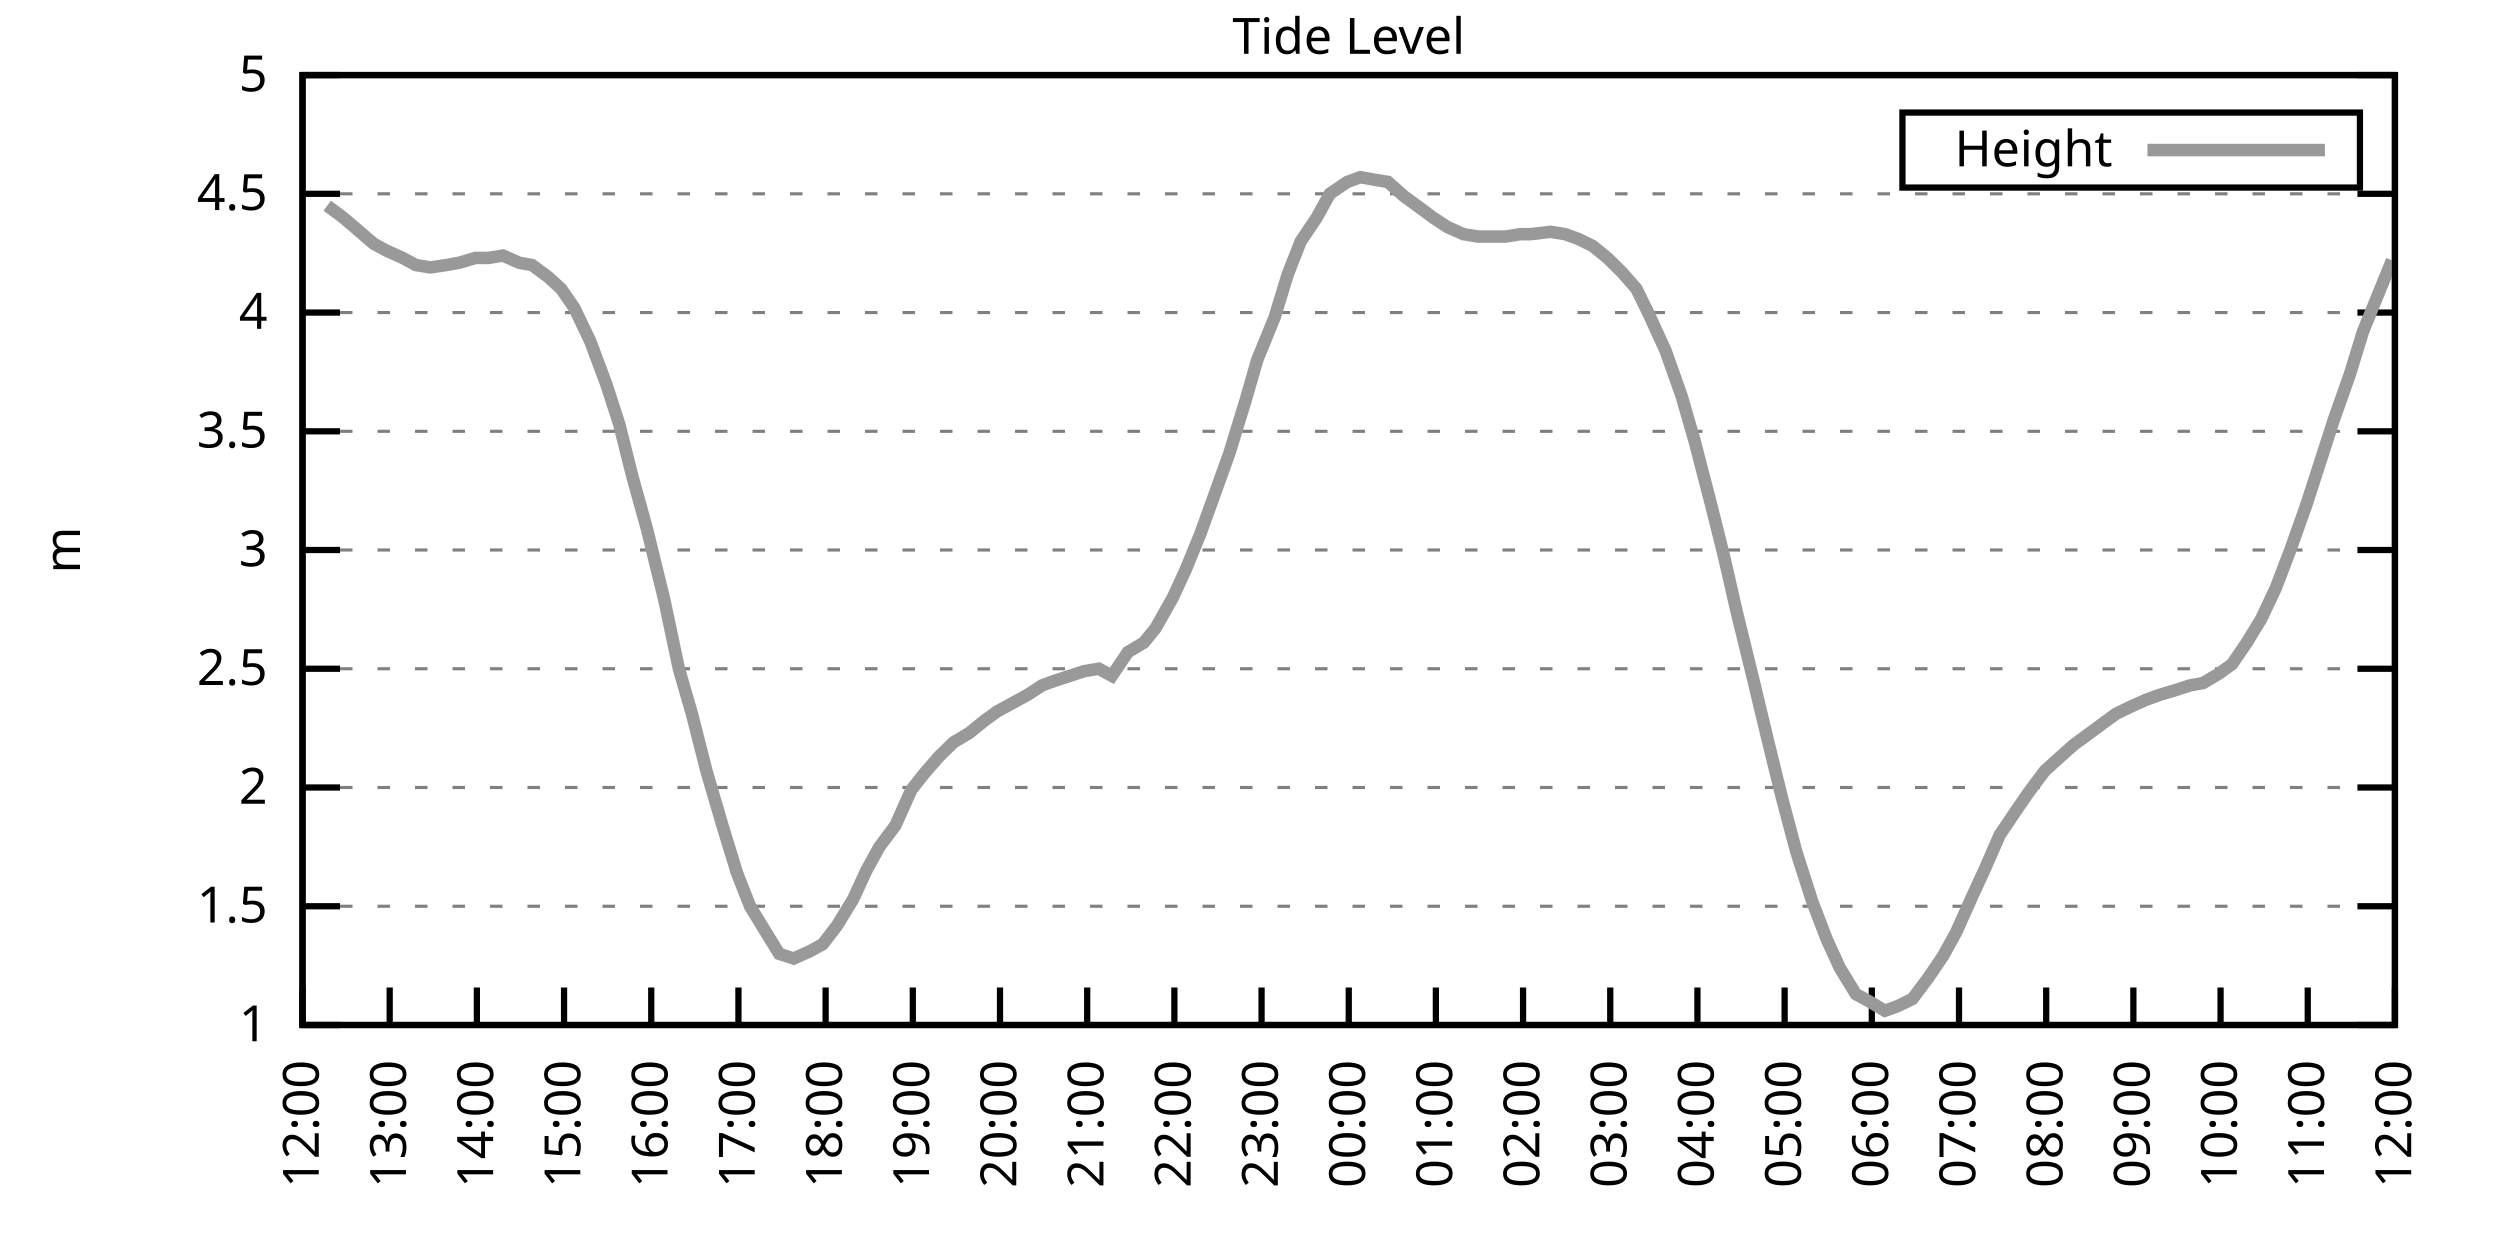
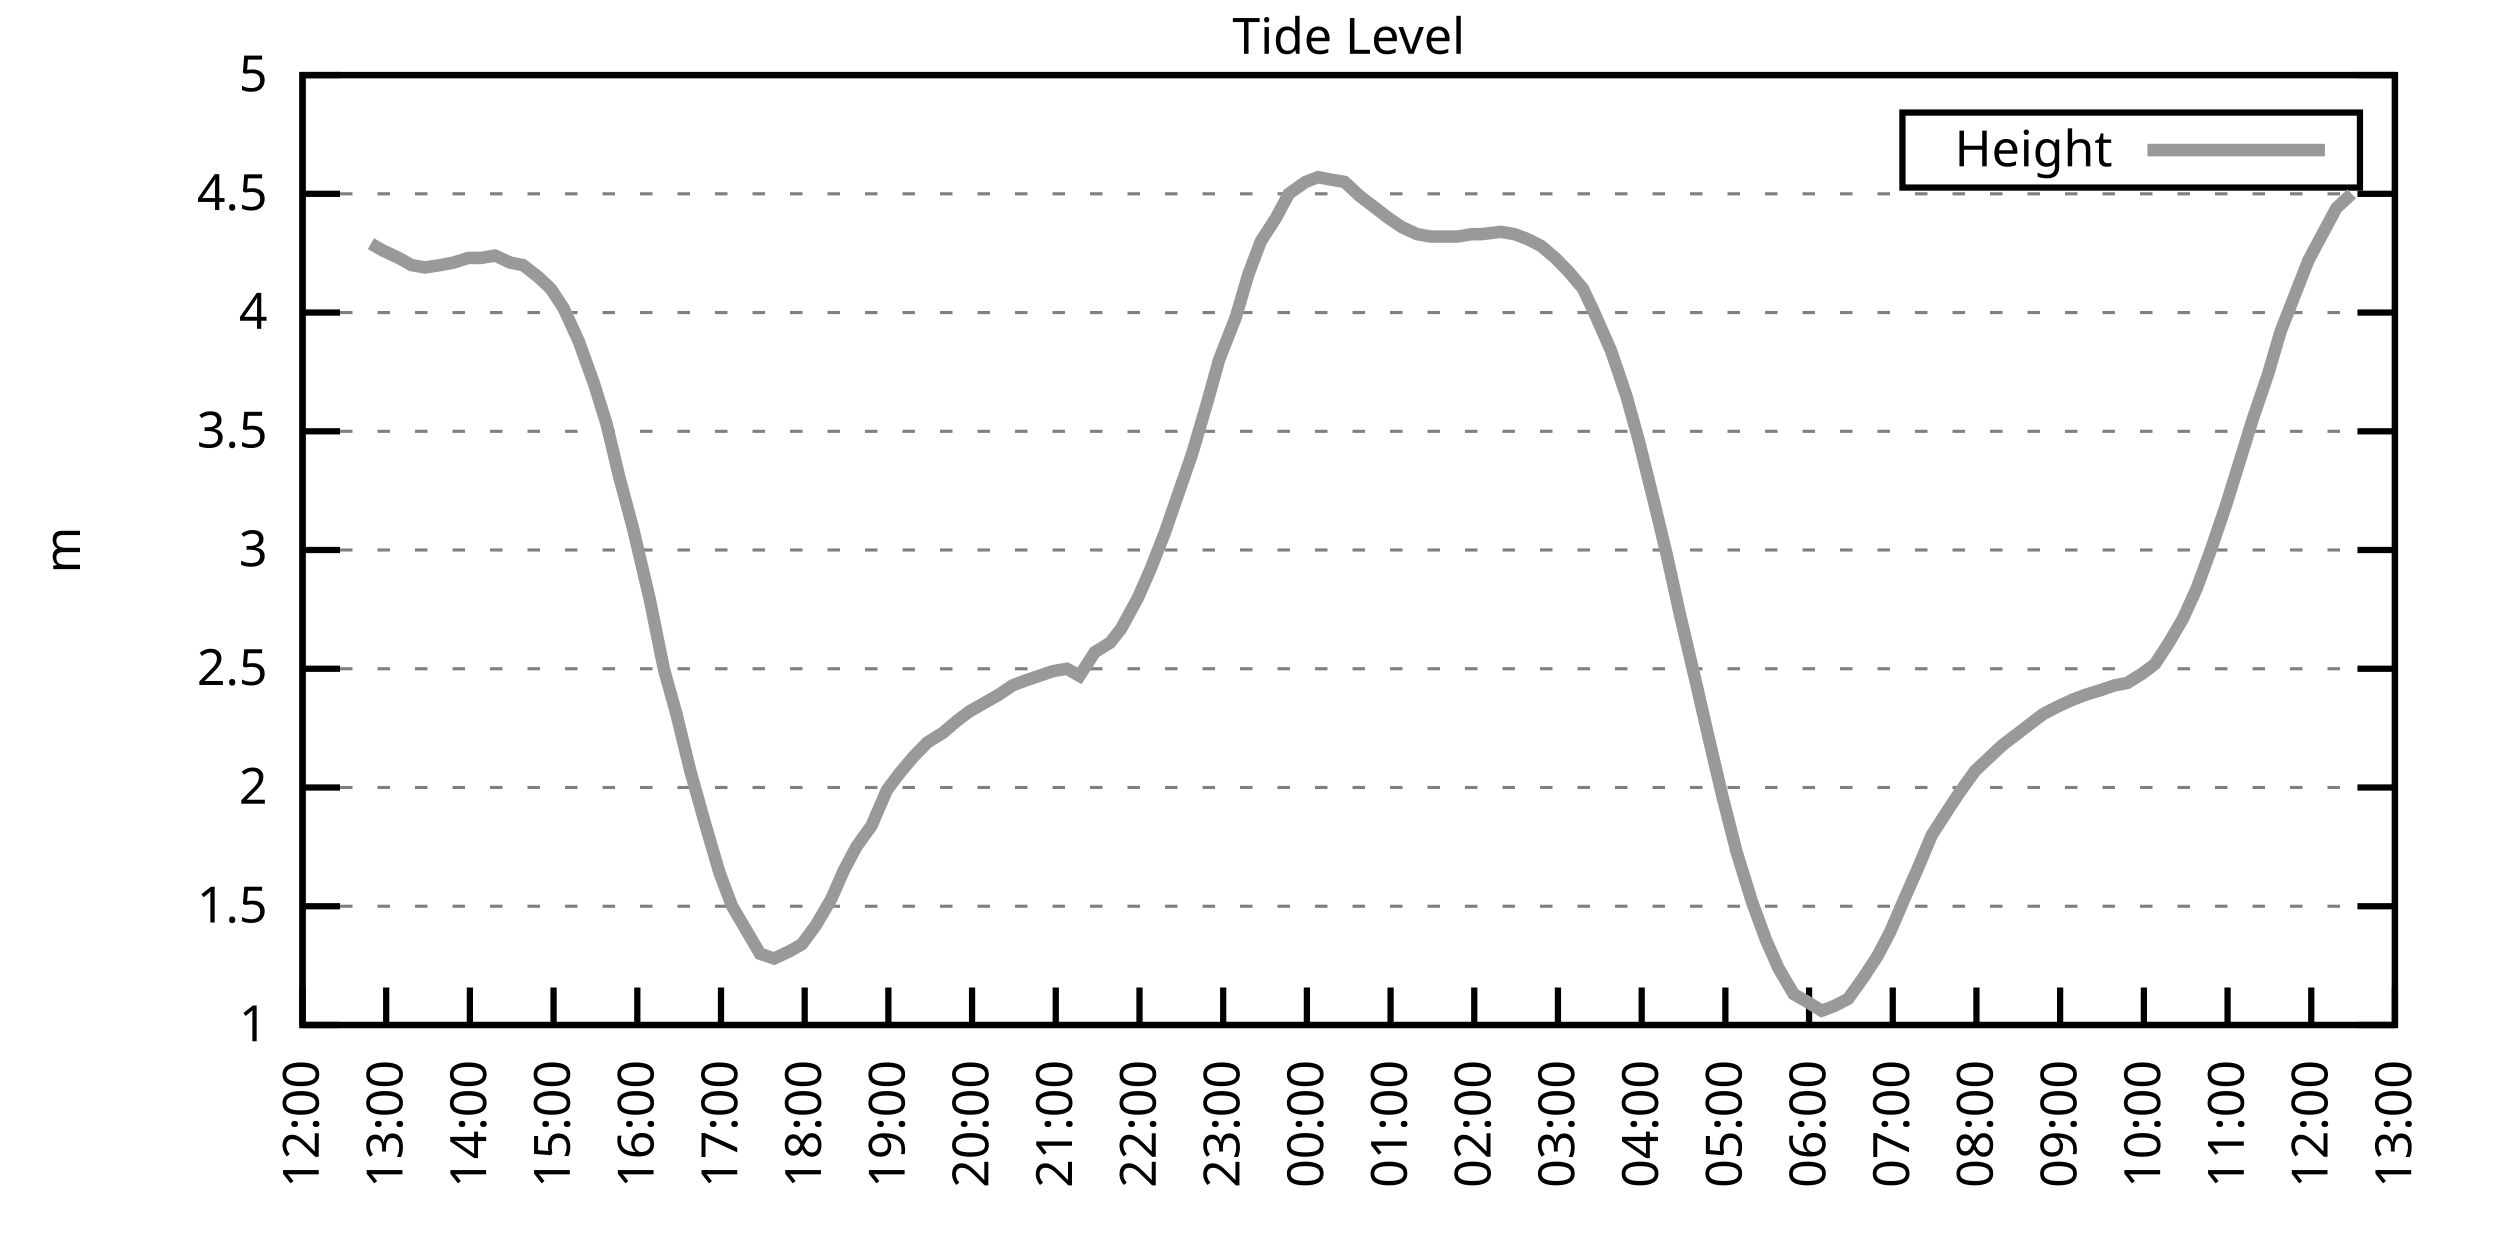
<svg xmlns="http://www.w3.org/2000/svg" xmlns:xlink="http://www.w3.org/1999/xlink" width="400" height="200" viewBox="0 0 400 200">
  <g id="gnuplot_canvas">
    <rect x="0" y="0" width="400" height="200" fill="none" />
    <defs>
      <circle id="gpDot" r="0.5" stroke-width="0.5" stroke="currentColor" />
      <path id="gpPt0" stroke-width="0.333" stroke="currentColor" d="M-1,0 h2 M0,-1 v2" />
      <path id="gpPt1" stroke-width="0.333" stroke="currentColor" d="M-1,-1 L1,1 M1,-1 L-1,1" />
      <path id="gpPt2" stroke-width="0.333" stroke="currentColor" d="M-1,0 L1,0 M0,-1 L0,1 M-1,-1 L1,1 M-1,1 L1,-1" />
      <rect id="gpPt3" stroke-width="0.333" stroke="currentColor" x="-1" y="-1" width="2" height="2" />
      <rect id="gpPt4" stroke-width="0.333" stroke="currentColor" fill="currentColor" x="-1" y="-1" width="2" height="2" />
      <circle id="gpPt5" stroke-width="0.333" stroke="currentColor" cx="0" cy="0" r="1" />
      <use xlink:href="#gpPt5" id="gpPt6" fill="currentColor" stroke="none" />
      <path id="gpPt7" stroke-width="0.333" stroke="currentColor" d="M0,-1.33 L-1.33,0.67 L1.33,0.67 z" />
      <use xlink:href="#gpPt7" id="gpPt8" fill="currentColor" stroke="none" />
      <use xlink:href="#gpPt7" id="gpPt9" stroke="currentColor" transform="rotate(180)" />
      <use xlink:href="#gpPt9" id="gpPt10" fill="currentColor" stroke="none" />
      <use xlink:href="#gpPt3" id="gpPt11" stroke="currentColor" transform="rotate(45)" />
      <use xlink:href="#gpPt11" id="gpPt12" fill="currentColor" stroke="none" />
      <path id="gpPt13" stroke-width="0.333" stroke="currentColor" d="M0,1.330 L1.265,0.411 L0.782,-1.067 L-0.782,-1.076 L-1.265,0.411 z" />
      <use xlink:href="#gpPt13" id="gpPt14" fill="currentColor" stroke="none" />
      <filter id="textbox" filterUnits="objectBoundingBox" x="0" y="0" height="1" width="1">
        <feFlood flood-color="white" flood-opacity="1" result="bgnd" />
        <feComposite in="SourceGraphic" in2="bgnd" operator="atop" />
      </filter>
      <filter id="greybox" filterUnits="objectBoundingBox" x="0" y="0" height="1" width="1">
        <feFlood flood-color="lightgrey" flood-opacity="1" result="grey" />
        <feComposite in="SourceGraphic" in2="grey" operator="atop" />
      </filter>
    </defs>
    <g fill="none" color="white" stroke="currentColor" stroke-width="1.00" stroke-linecap="butt" stroke-linejoin="miter">
</g>
    <g fill="none" color="black" stroke="currentColor" stroke-width="1.00" stroke-linecap="butt" stroke-linejoin="miter">
      <g stroke="none" shape-rendering="crispEdges">
        <polygon fill="rgb(255, 255, 255)" points="48.40,164.00 383.18,164.00 383.18,12.02 48.40,12.02 " />
      </g>
    </g>
    <g fill="none" color="black" stroke="currentColor" stroke-width="1.00" stroke-linecap="butt" stroke-linejoin="miter">
</g>
    <g fill="none" color="black" stroke="black" stroke-width="0.50" stroke-linecap="butt" stroke-linejoin="miter">
</g>
    <g fill="none" color="gray" stroke="currentColor" stroke-width="0.50" stroke-linecap="butt" stroke-linejoin="miter">
      <path stroke="gray" stroke-dasharray="2,4" class="gridline" d="M48.40,164.00 L383.19,164.00  " />
    </g>
    <g fill="none" color="gray" stroke="gray" stroke-width="1.00" stroke-linecap="butt" stroke-linejoin="miter">
</g>
    <g fill="none" color="black" stroke="currentColor" stroke-width="1.00" stroke-linecap="butt" stroke-linejoin="miter">
      <path stroke="black" d="M48.40,164.00 L54.40,164.00 M383.19,164.00 L377.19,164.00  " />
      <g transform="translate(42.80,166.60)" stroke="none" fill="black" font-family="Sans" font-size="8.00" text-anchor="end">
        <text>
          <tspan font-family="Sans"> 1</tspan>
        </text>
      </g>
    </g>
    <g fill="none" color="black" stroke="currentColor" stroke-width="1.00" stroke-linecap="butt" stroke-linejoin="miter">
</g>
    <g fill="none" color="black" stroke="black" stroke-width="0.50" stroke-linecap="butt" stroke-linejoin="miter">
</g>
    <g fill="none" color="gray" stroke="currentColor" stroke-width="0.50" stroke-linecap="butt" stroke-linejoin="miter">
      <path stroke="gray" stroke-dasharray="2,4" class="gridline" d="M48.40,145.00 L383.19,145.00  " />
    </g>
    <g fill="none" color="gray" stroke="gray" stroke-width="1.00" stroke-linecap="butt" stroke-linejoin="miter">
</g>
    <g fill="none" color="black" stroke="currentColor" stroke-width="1.00" stroke-linecap="butt" stroke-linejoin="miter">
      <path stroke="black" d="M48.40,145.00 L54.40,145.00 M383.19,145.00 L377.19,145.00  " />
      <g transform="translate(42.80,147.60)" stroke="none" fill="black" font-family="Sans" font-size="8.00" text-anchor="end">
        <text>
          <tspan font-family="Sans"> 1.5</tspan>
        </text>
      </g>
    </g>
    <g fill="none" color="black" stroke="currentColor" stroke-width="1.00" stroke-linecap="butt" stroke-linejoin="miter">
</g>
    <g fill="none" color="black" stroke="black" stroke-width="0.50" stroke-linecap="butt" stroke-linejoin="miter">
</g>
    <g fill="none" color="gray" stroke="currentColor" stroke-width="0.50" stroke-linecap="butt" stroke-linejoin="miter">
      <path stroke="gray" stroke-dasharray="2,4" class="gridline" d="M48.40,126.00 L383.19,126.00  " />
    </g>
    <g fill="none" color="gray" stroke="gray" stroke-width="1.00" stroke-linecap="butt" stroke-linejoin="miter">
</g>
    <g fill="none" color="black" stroke="currentColor" stroke-width="1.00" stroke-linecap="butt" stroke-linejoin="miter">
      <path stroke="black" d="M48.40,126.00 L54.40,126.00 M383.19,126.00 L377.19,126.00  " />
      <g transform="translate(42.80,128.60)" stroke="none" fill="black" font-family="Sans" font-size="8.00" text-anchor="end">
        <text>
          <tspan font-family="Sans"> 2</tspan>
        </text>
      </g>
    </g>
    <g fill="none" color="black" stroke="currentColor" stroke-width="1.00" stroke-linecap="butt" stroke-linejoin="miter">
</g>
    <g fill="none" color="black" stroke="black" stroke-width="0.50" stroke-linecap="butt" stroke-linejoin="miter">
</g>
    <g fill="none" color="gray" stroke="currentColor" stroke-width="0.50" stroke-linecap="butt" stroke-linejoin="miter">
      <path stroke="gray" stroke-dasharray="2,4" class="gridline" d="M48.40,107.00 L383.19,107.00  " />
    </g>
    <g fill="none" color="gray" stroke="gray" stroke-width="1.00" stroke-linecap="butt" stroke-linejoin="miter">
</g>
    <g fill="none" color="black" stroke="currentColor" stroke-width="1.00" stroke-linecap="butt" stroke-linejoin="miter">
      <path stroke="black" d="M48.40,107.00 L54.40,107.00 M383.19,107.00 L377.19,107.00  " />
      <g transform="translate(42.80,109.60)" stroke="none" fill="black" font-family="Sans" font-size="8.00" text-anchor="end">
        <text>
          <tspan font-family="Sans"> 2.5</tspan>
        </text>
      </g>
    </g>
    <g fill="none" color="black" stroke="currentColor" stroke-width="1.00" stroke-linecap="butt" stroke-linejoin="miter">
</g>
    <g fill="none" color="black" stroke="black" stroke-width="0.50" stroke-linecap="butt" stroke-linejoin="miter">
</g>
    <g fill="none" color="gray" stroke="currentColor" stroke-width="0.50" stroke-linecap="butt" stroke-linejoin="miter">
      <path stroke="gray" stroke-dasharray="2,4" class="gridline" d="M48.40,88.00 L383.19,88.00  " />
    </g>
    <g fill="none" color="gray" stroke="gray" stroke-width="1.00" stroke-linecap="butt" stroke-linejoin="miter">
</g>
    <g fill="none" color="black" stroke="currentColor" stroke-width="1.00" stroke-linecap="butt" stroke-linejoin="miter">
      <path stroke="black" d="M48.40,88.00 L54.40,88.00 M383.19,88.00 L377.19,88.00  " />
      <g transform="translate(42.80,90.60)" stroke="none" fill="black" font-family="Sans" font-size="8.00" text-anchor="end">
        <text>
          <tspan font-family="Sans"> 3</tspan>
        </text>
      </g>
    </g>
    <g fill="none" color="black" stroke="currentColor" stroke-width="1.00" stroke-linecap="butt" stroke-linejoin="miter">
</g>
    <g fill="none" color="black" stroke="black" stroke-width="0.50" stroke-linecap="butt" stroke-linejoin="miter">
</g>
    <g fill="none" color="gray" stroke="currentColor" stroke-width="0.50" stroke-linecap="butt" stroke-linejoin="miter">
      <path stroke="gray" stroke-dasharray="2,4" class="gridline" d="M48.40,69.01 L383.19,69.01  " />
    </g>
    <g fill="none" color="gray" stroke="gray" stroke-width="1.00" stroke-linecap="butt" stroke-linejoin="miter">
</g>
    <g fill="none" color="black" stroke="currentColor" stroke-width="1.00" stroke-linecap="butt" stroke-linejoin="miter">
      <path stroke="black" d="M48.40,69.01 L54.40,69.01 M383.19,69.01 L377.19,69.01  " />
      <g transform="translate(42.80,71.61)" stroke="none" fill="black" font-family="Sans" font-size="8.00" text-anchor="end">
        <text>
          <tspan font-family="Sans"> 3.5</tspan>
        </text>
      </g>
    </g>
    <g fill="none" color="black" stroke="currentColor" stroke-width="1.00" stroke-linecap="butt" stroke-linejoin="miter">
</g>
    <g fill="none" color="black" stroke="black" stroke-width="0.50" stroke-linecap="butt" stroke-linejoin="miter">
</g>
    <g fill="none" color="gray" stroke="currentColor" stroke-width="0.50" stroke-linecap="butt" stroke-linejoin="miter">
      <path stroke="gray" stroke-dasharray="2,4" class="gridline" d="M48.40,50.01 L383.19,50.01  " />
    </g>
    <g fill="none" color="gray" stroke="gray" stroke-width="1.00" stroke-linecap="butt" stroke-linejoin="miter">
</g>
    <g fill="none" color="black" stroke="currentColor" stroke-width="1.00" stroke-linecap="butt" stroke-linejoin="miter">
      <path stroke="black" d="M48.40,50.01 L54.40,50.01 M383.19,50.01 L377.19,50.01  " />
      <g transform="translate(42.80,52.61)" stroke="none" fill="black" font-family="Sans" font-size="8.00" text-anchor="end">
        <text>
          <tspan font-family="Sans"> 4</tspan>
        </text>
      </g>
    </g>
    <g fill="none" color="black" stroke="currentColor" stroke-width="1.00" stroke-linecap="butt" stroke-linejoin="miter">
</g>
    <g fill="none" color="black" stroke="black" stroke-width="0.50" stroke-linecap="butt" stroke-linejoin="miter">
</g>
    <g fill="none" color="gray" stroke="currentColor" stroke-width="0.50" stroke-linecap="butt" stroke-linejoin="miter">
      <path stroke="gray" stroke-dasharray="2,4" class="gridline" d="M48.40,31.01 L383.19,31.01  " />
    </g>
    <g fill="none" color="gray" stroke="gray" stroke-width="1.00" stroke-linecap="butt" stroke-linejoin="miter">
</g>
    <g fill="none" color="black" stroke="currentColor" stroke-width="1.00" stroke-linecap="butt" stroke-linejoin="miter">
      <path stroke="black" d="M48.40,31.01 L54.40,31.01 M383.19,31.01 L377.19,31.01  " />
      <g transform="translate(42.80,33.61)" stroke="none" fill="black" font-family="Sans" font-size="8.00" text-anchor="end">
        <text>
          <tspan font-family="Sans"> 4.5</tspan>
        </text>
      </g>
    </g>
    <g fill="none" color="black" stroke="currentColor" stroke-width="1.00" stroke-linecap="butt" stroke-linejoin="miter">
</g>
    <g fill="none" color="black" stroke="black" stroke-width="0.50" stroke-linecap="butt" stroke-linejoin="miter">
</g>
    <g fill="none" color="gray" stroke="currentColor" stroke-width="0.50" stroke-linecap="butt" stroke-linejoin="miter">
      <path stroke="gray" stroke-dasharray="2,4" class="gridline" d="M48.40,12.01 L383.19,12.01  " />
    </g>
    <g fill="none" color="gray" stroke="gray" stroke-width="1.00" stroke-linecap="butt" stroke-linejoin="miter">
</g>
    <g fill="none" color="black" stroke="currentColor" stroke-width="1.00" stroke-linecap="butt" stroke-linejoin="miter">
      <path stroke="black" d="M48.40,12.01 L54.40,12.01 M383.19,12.01 L377.19,12.01  " />
      <g transform="translate(42.80,14.61)" stroke="none" fill="black" font-family="Sans" font-size="8.00" text-anchor="end">
        <text>
          <tspan font-family="Sans"> 5</tspan>
        </text>
      </g>
    </g>
    <g fill="none" color="black" stroke="currentColor" stroke-width="1.00" stroke-linecap="butt" stroke-linejoin="miter">
      <path stroke="black" d="M48.40,164.00 L48.40,158.00  " />
      <g transform="translate(51.00,169.60) rotate(270.00)" stroke="none" fill="black" font-family="Sans" font-size="8.00" text-anchor="end">
        <text>
          <tspan font-family="Sans">12:00</tspan>
        </text>
      </g>
    </g>
    <g fill="none" color="black" stroke="currentColor" stroke-width="1.00" stroke-linecap="butt" stroke-linejoin="miter">
-       <path stroke="black" d="M62.35,164.00 L62.35,158.00  " />
-       <g transform="translate(64.95,169.60) rotate(270.00)" stroke="none" fill="black" font-family="Sans" font-size="8.00" text-anchor="end">
+       <path stroke="black" d="M61.79,164.00 L61.79,158.00  " />
+       <g transform="translate(64.39,169.60) rotate(270.00)" stroke="none" fill="black" font-family="Sans" font-size="8.00" text-anchor="end">
        <text>
          <tspan font-family="Sans">13:00</tspan>
        </text>
      </g>
    </g>
    <g fill="none" color="black" stroke="currentColor" stroke-width="1.00" stroke-linecap="butt" stroke-linejoin="miter">
-       <path stroke="black" d="M76.30,164.00 L76.30,158.00  " />
-       <g transform="translate(78.90,169.60) rotate(270.00)" stroke="none" fill="black" font-family="Sans" font-size="8.00" text-anchor="end">
+       <path stroke="black" d="M75.18,164.00 L75.18,158.00  " />
+       <g transform="translate(77.78,169.60) rotate(270.00)" stroke="none" fill="black" font-family="Sans" font-size="8.00" text-anchor="end">
        <text>
          <tspan font-family="Sans">14:00</tspan>
        </text>
      </g>
    </g>
    <g fill="none" color="black" stroke="currentColor" stroke-width="1.00" stroke-linecap="butt" stroke-linejoin="miter">
-       <path stroke="black" d="M90.25,164.00 L90.25,158.00  " />
-       <g transform="translate(92.85,169.60) rotate(270.00)" stroke="none" fill="black" font-family="Sans" font-size="8.00" text-anchor="end">
+       <path stroke="black" d="M88.57,164.00 L88.57,158.00  " />
+       <g transform="translate(91.17,169.60) rotate(270.00)" stroke="none" fill="black" font-family="Sans" font-size="8.00" text-anchor="end">
        <text>
          <tspan font-family="Sans">15:00</tspan>
        </text>
      </g>
    </g>
    <g fill="none" color="black" stroke="currentColor" stroke-width="1.00" stroke-linecap="butt" stroke-linejoin="miter">
-       <path stroke="black" d="M104.20,164.00 L104.20,158.00  " />
-       <g transform="translate(106.80,169.60) rotate(270.00)" stroke="none" fill="black" font-family="Sans" font-size="8.00" text-anchor="end">
+       <path stroke="black" d="M101.97,164.00 L101.97,158.00  " />
+       <g transform="translate(104.57,169.60) rotate(270.00)" stroke="none" fill="black" font-family="Sans" font-size="8.00" text-anchor="end">
        <text>
          <tspan font-family="Sans">16:00</tspan>
        </text>
      </g>
    </g>
    <g fill="none" color="black" stroke="currentColor" stroke-width="1.00" stroke-linecap="butt" stroke-linejoin="miter">
-       <path stroke="black" d="M118.15,164.00 L118.15,158.00  " />
-       <g transform="translate(120.75,169.60) rotate(270.00)" stroke="none" fill="black" font-family="Sans" font-size="8.00" text-anchor="end">
+       <path stroke="black" d="M115.36,164.00 L115.36,158.00  " />
+       <g transform="translate(117.96,169.60) rotate(270.00)" stroke="none" fill="black" font-family="Sans" font-size="8.00" text-anchor="end">
        <text>
          <tspan font-family="Sans">17:00</tspan>
        </text>
      </g>
    </g>
    <g fill="none" color="black" stroke="currentColor" stroke-width="1.00" stroke-linecap="butt" stroke-linejoin="miter">
-       <path stroke="black" d="M132.10,164.00 L132.10,158.00  " />
-       <g transform="translate(134.70,169.60) rotate(270.00)" stroke="none" fill="black" font-family="Sans" font-size="8.00" text-anchor="end">
+       <path stroke="black" d="M128.75,164.00 L128.75,158.00  " />
+       <g transform="translate(131.35,169.60) rotate(270.00)" stroke="none" fill="black" font-family="Sans" font-size="8.00" text-anchor="end">
        <text>
          <tspan font-family="Sans">18:00</tspan>
        </text>
      </g>
    </g>
    <g fill="none" color="black" stroke="currentColor" stroke-width="1.00" stroke-linecap="butt" stroke-linejoin="miter">
-       <path stroke="black" d="M146.05,164.00 L146.05,158.00  " />
-       <g transform="translate(148.65,169.60) rotate(270.00)" stroke="none" fill="black" font-family="Sans" font-size="8.00" text-anchor="end">
+       <path stroke="black" d="M142.14,164.00 L142.14,158.00  " />
+       <g transform="translate(144.74,169.60) rotate(270.00)" stroke="none" fill="black" font-family="Sans" font-size="8.00" text-anchor="end">
        <text>
          <tspan font-family="Sans">19:00</tspan>
        </text>
      </g>
    </g>
    <g fill="none" color="black" stroke="currentColor" stroke-width="1.00" stroke-linecap="butt" stroke-linejoin="miter">
-       <path stroke="black" d="M160.00,164.00 L160.00,158.00  " />
-       <g transform="translate(162.60,169.60) rotate(270.00)" stroke="none" fill="black" font-family="Sans" font-size="8.00" text-anchor="end">
+       <path stroke="black" d="M155.53,164.00 L155.53,158.00  " />
+       <g transform="translate(158.13,169.60) rotate(270.00)" stroke="none" fill="black" font-family="Sans" font-size="8.00" text-anchor="end">
        <text>
          <tspan font-family="Sans">20:00</tspan>
        </text>
      </g>
    </g>
    <g fill="none" color="black" stroke="currentColor" stroke-width="1.00" stroke-linecap="butt" stroke-linejoin="miter">
-       <path stroke="black" d="M173.95,164.00 L173.95,158.00  " />
-       <g transform="translate(176.55,169.60) rotate(270.00)" stroke="none" fill="black" font-family="Sans" font-size="8.00" text-anchor="end">
+       <path stroke="black" d="M168.92,164.00 L168.92,158.00  " />
+       <g transform="translate(171.52,169.60) rotate(270.00)" stroke="none" fill="black" font-family="Sans" font-size="8.00" text-anchor="end">
        <text>
          <tspan font-family="Sans">21:00</tspan>
        </text>
      </g>
    </g>
    <g fill="none" color="black" stroke="currentColor" stroke-width="1.00" stroke-linecap="butt" stroke-linejoin="miter">
-       <path stroke="black" d="M187.90,164.00 L187.90,158.00  " />
-       <g transform="translate(190.50,169.60) rotate(270.00)" stroke="none" fill="black" font-family="Sans" font-size="8.00" text-anchor="end">
+       <path stroke="black" d="M182.32,164.00 L182.32,158.00  " />
+       <g transform="translate(184.92,169.60) rotate(270.00)" stroke="none" fill="black" font-family="Sans" font-size="8.00" text-anchor="end">
        <text>
          <tspan font-family="Sans">22:00</tspan>
        </text>
      </g>
    </g>
    <g fill="none" color="black" stroke="currentColor" stroke-width="1.00" stroke-linecap="butt" stroke-linejoin="miter">
-       <path stroke="black" d="M201.85,164.00 L201.85,158.00  " />
-       <g transform="translate(204.45,169.60) rotate(270.00)" stroke="none" fill="black" font-family="Sans" font-size="8.00" text-anchor="end">
+       <path stroke="black" d="M195.71,164.00 L195.71,158.00  " />
+       <g transform="translate(198.31,169.60) rotate(270.00)" stroke="none" fill="black" font-family="Sans" font-size="8.00" text-anchor="end">
        <text>
          <tspan font-family="Sans">23:00</tspan>
        </text>
      </g>
    </g>
    <g fill="none" color="black" stroke="currentColor" stroke-width="1.00" stroke-linecap="butt" stroke-linejoin="miter">
-       <path stroke="black" d="M215.80,164.00 L215.80,158.00  " />
-       <g transform="translate(218.40,169.60) rotate(270.00)" stroke="none" fill="black" font-family="Sans" font-size="8.00" text-anchor="end">
+       <path stroke="black" d="M209.10,164.00 L209.10,158.00  " />
+       <g transform="translate(211.70,169.60) rotate(270.00)" stroke="none" fill="black" font-family="Sans" font-size="8.00" text-anchor="end">
        <text>
          <tspan font-family="Sans">00:00</tspan>
        </text>
      </g>
    </g>
    <g fill="none" color="black" stroke="currentColor" stroke-width="1.00" stroke-linecap="butt" stroke-linejoin="miter">
-       <path stroke="black" d="M229.74,164.00 L229.74,158.00  " />
-       <g transform="translate(232.34,169.60) rotate(270.00)" stroke="none" fill="black" font-family="Sans" font-size="8.00" text-anchor="end">
+       <path stroke="black" d="M222.49,164.00 L222.49,158.00  " />
+       <g transform="translate(225.09,169.60) rotate(270.00)" stroke="none" fill="black" font-family="Sans" font-size="8.00" text-anchor="end">
        <text>
          <tspan font-family="Sans">01:00</tspan>
        </text>
      </g>
    </g>
    <g fill="none" color="black" stroke="currentColor" stroke-width="1.00" stroke-linecap="butt" stroke-linejoin="miter">
-       <path stroke="black" d="M243.69,164.00 L243.69,158.00  " />
-       <g transform="translate(246.29,169.60) rotate(270.00)" stroke="none" fill="black" font-family="Sans" font-size="8.00" text-anchor="end">
+       <path stroke="black" d="M235.88,164.00 L235.88,158.00  " />
+       <g transform="translate(238.48,169.60) rotate(270.00)" stroke="none" fill="black" font-family="Sans" font-size="8.00" text-anchor="end">
        <text>
          <tspan font-family="Sans">02:00</tspan>
        </text>
      </g>
    </g>
    <g fill="none" color="black" stroke="currentColor" stroke-width="1.00" stroke-linecap="butt" stroke-linejoin="miter">
-       <path stroke="black" d="M257.64,164.00 L257.64,158.00  " />
-       <g transform="translate(260.24,169.60) rotate(270.00)" stroke="none" fill="black" font-family="Sans" font-size="8.00" text-anchor="end">
+       <path stroke="black" d="M249.27,164.00 L249.27,158.00  " />
+       <g transform="translate(251.87,169.60) rotate(270.00)" stroke="none" fill="black" font-family="Sans" font-size="8.00" text-anchor="end">
        <text>
          <tspan font-family="Sans">03:00</tspan>
        </text>
      </g>
    </g>
    <g fill="none" color="black" stroke="currentColor" stroke-width="1.00" stroke-linecap="butt" stroke-linejoin="miter">
-       <path stroke="black" d="M271.59,164.00 L271.59,158.00  " />
-       <g transform="translate(274.19,169.60) rotate(270.00)" stroke="none" fill="black" font-family="Sans" font-size="8.00" text-anchor="end">
+       <path stroke="black" d="M262.67,164.00 L262.67,158.00  " />
+       <g transform="translate(265.27,169.60) rotate(270.00)" stroke="none" fill="black" font-family="Sans" font-size="8.00" text-anchor="end">
        <text>
          <tspan font-family="Sans">04:00</tspan>
        </text>
      </g>
    </g>
    <g fill="none" color="black" stroke="currentColor" stroke-width="1.00" stroke-linecap="butt" stroke-linejoin="miter">
-       <path stroke="black" d="M285.54,164.00 L285.54,158.00  " />
-       <g transform="translate(288.14,169.60) rotate(270.00)" stroke="none" fill="black" font-family="Sans" font-size="8.00" text-anchor="end">
+       <path stroke="black" d="M276.06,164.00 L276.06,158.00  " />
+       <g transform="translate(278.66,169.60) rotate(270.00)" stroke="none" fill="black" font-family="Sans" font-size="8.00" text-anchor="end">
        <text>
          <tspan font-family="Sans">05:00</tspan>
        </text>
      </g>
    </g>
    <g fill="none" color="black" stroke="currentColor" stroke-width="1.00" stroke-linecap="butt" stroke-linejoin="miter">
-       <path stroke="black" d="M299.49,164.00 L299.49,158.00  " />
-       <g transform="translate(302.09,169.60) rotate(270.00)" stroke="none" fill="black" font-family="Sans" font-size="8.00" text-anchor="end">
+       <path stroke="black" d="M289.45,164.00 L289.45,158.00  " />
+       <g transform="translate(292.05,169.60) rotate(270.00)" stroke="none" fill="black" font-family="Sans" font-size="8.00" text-anchor="end">
        <text>
          <tspan font-family="Sans">06:00</tspan>
        </text>
      </g>
    </g>
    <g fill="none" color="black" stroke="currentColor" stroke-width="1.00" stroke-linecap="butt" stroke-linejoin="miter">
-       <path stroke="black" d="M313.44,164.00 L313.44,158.00  " />
-       <g transform="translate(316.04,169.60) rotate(270.00)" stroke="none" fill="black" font-family="Sans" font-size="8.00" text-anchor="end">
+       <path stroke="black" d="M302.84,164.00 L302.84,158.00  " />
+       <g transform="translate(305.44,169.60) rotate(270.00)" stroke="none" fill="black" font-family="Sans" font-size="8.00" text-anchor="end">
        <text>
          <tspan font-family="Sans">07:00</tspan>
        </text>
      </g>
    </g>
    <g fill="none" color="black" stroke="currentColor" stroke-width="1.00" stroke-linecap="butt" stroke-linejoin="miter">
-       <path stroke="black" d="M327.39,164.00 L327.39,158.00  " />
-       <g transform="translate(329.99,169.60) rotate(270.00)" stroke="none" fill="black" font-family="Sans" font-size="8.00" text-anchor="end">
+       <path stroke="black" d="M316.23,164.00 L316.23,158.00  " />
+       <g transform="translate(318.83,169.60) rotate(270.00)" stroke="none" fill="black" font-family="Sans" font-size="8.00" text-anchor="end">
        <text>
          <tspan font-family="Sans">08:00</tspan>
        </text>
      </g>
    </g>
    <g fill="none" color="black" stroke="currentColor" stroke-width="1.00" stroke-linecap="butt" stroke-linejoin="miter">
-       <path stroke="black" d="M341.34,164.00 L341.34,158.00  " />
-       <g transform="translate(343.94,169.60) rotate(270.00)" stroke="none" fill="black" font-family="Sans" font-size="8.00" text-anchor="end">
+       <path stroke="black" d="M329.62,164.00 L329.62,158.00  " />
+       <g transform="translate(332.22,169.60) rotate(270.00)" stroke="none" fill="black" font-family="Sans" font-size="8.00" text-anchor="end">
        <text>
          <tspan font-family="Sans">09:00</tspan>
        </text>
      </g>
    </g>
    <g fill="none" color="black" stroke="currentColor" stroke-width="1.00" stroke-linecap="butt" stroke-linejoin="miter">
-       <path stroke="black" d="M355.29,164.00 L355.29,158.00  " />
-       <g transform="translate(357.89,169.60) rotate(270.00)" stroke="none" fill="black" font-family="Sans" font-size="8.00" text-anchor="end">
+       <path stroke="black" d="M343.02,164.00 L343.02,158.00  " />
+       <g transform="translate(345.62,169.60) rotate(270.00)" stroke="none" fill="black" font-family="Sans" font-size="8.00" text-anchor="end">
        <text>
          <tspan font-family="Sans">10:00</tspan>
        </text>
      </g>
    </g>
    <g fill="none" color="black" stroke="currentColor" stroke-width="1.00" stroke-linecap="butt" stroke-linejoin="miter">
-       <path stroke="black" d="M369.24,164.00 L369.24,158.00  " />
-       <g transform="translate(371.84,169.60) rotate(270.00)" stroke="none" fill="black" font-family="Sans" font-size="8.00" text-anchor="end">
+       <path stroke="black" d="M356.41,164.00 L356.41,158.00  " />
+       <g transform="translate(359.01,169.60) rotate(270.00)" stroke="none" fill="black" font-family="Sans" font-size="8.00" text-anchor="end">
        <text>
          <tspan font-family="Sans">11:00</tspan>
+         </text>
+       </g>
+     </g>
+     <g fill="none" color="black" stroke="currentColor" stroke-width="1.00" stroke-linecap="butt" stroke-linejoin="miter">
+       <path stroke="black" d="M369.80,164.00 L369.80,158.00  " />
+       <g transform="translate(372.40,169.60) rotate(270.00)" stroke="none" fill="black" font-family="Sans" font-size="8.00" text-anchor="end">
+         <text>
+           <tspan font-family="Sans">12:00</tspan>
        </text>
      </g>
    </g>
    <g fill="none" color="black" stroke="currentColor" stroke-width="1.00" stroke-linecap="butt" stroke-linejoin="miter">
      <path stroke="black" d="M383.19,164.00 L383.19,158.00  " />
      <g transform="translate(385.79,169.60) rotate(270.00)" stroke="none" fill="black" font-family="Sans" font-size="8.00" text-anchor="end">
        <text>
-           <tspan font-family="Sans">12:00</tspan>
+           <tspan font-family="Sans">13:00</tspan>
        </text>
      </g>
    </g>
    <g fill="none" color="black" stroke="currentColor" stroke-width="1.00" stroke-linecap="butt" stroke-linejoin="miter">
</g>
    <g fill="none" color="black" stroke="currentColor" stroke-width="1.00" stroke-linecap="butt" stroke-linejoin="miter">
      <path stroke="black" d="M48.40,12.01 L48.40,164.00 L383.19,164.00 L383.19,12.01 L48.40,12.01 Z  " />
    </g>
    <g fill="none" color="black" stroke="currentColor" stroke-width="1.00" stroke-linecap="butt" stroke-linejoin="miter">
</g>
    <g fill="none" color="black" stroke="currentColor" stroke-width="1.00" stroke-linecap="butt" stroke-linejoin="miter">
      <path stroke="black" d="M304.39,30.01 L304.39,18.01 L377.59,18.01 L377.59,30.01 L304.39,30.01 Z  " />
    </g>
    <g id="Tide_level_plot_1">
      <g fill="none" color="white" stroke="black" stroke-width="2.00" stroke-linecap="butt" stroke-linejoin="miter">
</g>
      <g fill="none" color="black" stroke="currentColor" stroke-width="2.00" stroke-linecap="butt" stroke-linejoin="miter">
        <g transform="translate(337.99,26.61)" stroke="none" fill="black" font-family="Sans" font-size="8.00" text-anchor="end">
          <text>
            <tspan font-family="Sans">Height</tspan>
          </text>
        </g>
      </g>
      <g fill="none" color="black" stroke="currentColor" stroke-width="2.00" stroke-linecap="butt" stroke-linejoin="miter">
-         <path stroke="rgb(153, 153, 153)" d="M343.59,24.01 L371.99,24.01 M52.35,32.91 L54.91,34.81 L59.79,38.99 L61.88,40.13 L64.44,41.27 L66.53,42.41   L68.86,42.79 L71.42,42.41 L73.51,42.03 L76.07,41.27 L78.16,41.27 L80.48,40.89 L83.04,42.03 L85.13,42.41   L87.69,44.31 L89.78,46.21 L91.88,49.25 L94.43,54.57 L96.99,61.41 L99.08,67.87 L101.18,76.23 L103.50,84.59   L106.29,95.98 L108.62,107.00 L110.71,114.22 L113.03,123.34 L115.59,132.08 L117.92,139.68 L120.01,145.00 L122.33,148.80   L124.66,152.60 L126.98,153.36 L129.54,152.22 L131.63,151.08 L133.96,148.04 L136.51,143.86 L138.61,139.30 L140.70,135.50   L143.26,132.08 L145.81,126.38 L147.91,123.72 L150.23,121.06 L152.56,118.78 L155.11,117.26 L157.44,115.36 L159.53,113.84   L161.62,112.70 L164.41,111.18 L166.74,109.66 L168.83,108.90 L171.16,108.14 L173.48,107.38 L175.81,107.00 L177.90,108.14   L180.46,104.34 L183.01,102.82 L184.87,100.54 L187.66,95.60 L189.76,91.04 L192.08,85.35 L194.41,78.89 L196.73,72.43   L199.29,64.07 L201.15,57.61 L203.94,50.77 L206.03,43.93 L208.12,38.61 L210.68,34.81 L212.77,31.01 L215.56,29.11   L217.65,28.35 L219.75,28.73 L222.07,29.11 L224.63,31.39 L226.72,32.91 L229.28,34.81 L231.60,36.33 L234.16,37.47   L236.49,37.85 L238.81,37.85 L240.90,37.85 L243.23,37.47 L244.86,37.47 L248.11,37.09 L250.44,37.47 L252.53,38.23   L254.85,39.37 L257.18,41.27 L259.50,43.55 L261.83,46.21 L263.69,50.01 L266.48,56.09 L269.04,63.31 L271.13,70.53   L273.69,80.41 L275.78,88.76 L277.87,97.88 L280.66,109.28 L282.75,118.02 L285.08,127.52 L287.40,136.26 L289.96,144.24   L292.29,150.32 L294.38,154.88 L296.94,159.06 L299.03,160.20 L301.58,161.72 L303.68,160.96 L306.00,159.82 L308.56,156.40   L310.88,152.98 L312.98,149.18 L315.53,143.48 L317.63,138.92 L319.95,133.60 L322.51,129.80 L324.60,126.76 L327.16,123.34   L329.25,121.44 L331.81,119.16 L333.90,117.64 L336.46,115.74 L338.55,114.22 L340.88,113.08 L343.43,111.94 L345.53,111.18   L348.08,110.42 L350.41,109.66 L352.50,109.28 L355.06,107.76 L357.15,106.24 L359.48,102.82 L361.80,99.02 L364.13,94.08   L366.45,88.00 L369.01,80.79 L371.10,74.33 L373.43,67.11 L375.98,59.89 L378.08,53.05 L380.40,47.35 L382.73,41.65    " />
+         <path stroke="rgb(153, 153, 153)" d="M343.59,24.01 L371.99,24.01 M59.34,38.99 L61.35,40.13 L63.80,41.27 L65.81,42.41 L68.04,42.79 L70.50,42.41   L72.50,42.03 L74.96,41.27 L76.97,41.27 L79.20,40.89 L81.66,42.03 L83.66,42.41 L86.12,44.31 L88.13,46.21   L90.14,49.25 L92.59,54.57 L95.05,61.41 L97.06,67.87 L99.06,76.23 L101.30,84.59 L103.98,95.98 L106.21,107.00   L108.22,114.22 L110.45,123.34 L112.90,132.08 L115.13,139.68 L117.14,145.00 L119.38,148.80 L121.61,152.60 L123.84,153.36   L126.29,152.22 L128.30,151.08 L130.54,148.04 L132.99,143.86 L135.00,139.30 L137.01,135.50 L139.46,132.08 L141.92,126.38   L143.93,123.72 L146.16,121.06 L148.39,118.78 L150.85,117.26 L153.08,115.36 L155.09,113.84 L157.10,112.70 L159.77,111.18   L162.01,109.66 L164.01,108.90 L166.25,108.14 L168.48,107.38 L170.71,107.00 L172.72,108.14 L175.17,104.34 L177.63,102.82   L179.41,100.54 L182.09,95.60 L184.10,91.04 L186.33,85.35 L188.57,78.89 L190.80,72.43 L193.25,64.07 L195.04,57.61   L197.72,50.77 L199.73,43.93 L201.73,38.61 L204.19,34.81 L206.20,31.01 L208.88,29.11 L210.88,28.35 L212.89,28.73   L215.13,29.11 L217.58,31.39 L219.59,32.91 L222.04,34.81 L224.28,36.33 L226.73,37.47 L228.96,37.85 L231.20,37.85   L233.20,37.85 L235.44,37.47 L237.00,37.47 L240.12,37.09 L242.36,37.47 L244.36,38.23 L246.60,39.37 L248.83,41.27   L251.06,43.55 L253.29,46.21 L255.08,50.01 L257.76,56.09 L260.21,63.31 L262.22,70.53 L264.67,80.41 L266.68,88.76   L268.69,97.88 L271.37,109.28 L273.38,118.02 L275.61,127.52 L277.84,136.26 L280.30,144.24 L282.53,150.32 L284.54,154.88   L286.99,159.06 L289.00,160.20 L291.46,161.72 L293.47,160.96 L295.70,159.82 L298.15,156.40 L300.39,152.98 L302.39,149.18   L304.85,143.48 L306.86,138.92 L309.09,133.60 L311.54,129.80 L313.55,126.76 L316.01,123.34 L318.02,121.44 L320.47,119.16   L322.48,117.64 L324.94,115.74 L326.95,114.22 L329.18,113.08 L331.63,111.94 L333.64,111.18 L336.10,110.42 L338.33,109.66   L340.34,109.28 L342.79,107.76 L344.80,106.24 L347.03,102.82 L349.26,99.02 L351.50,94.08 L353.73,88.00 L356.18,80.79   L358.19,74.33 L360.42,67.11 L362.88,59.89 L364.89,53.05 L367.12,47.35 L369.35,41.65 L373.82,33.29 L376.27,31.01    " />
      </g>
    </g>
    <g fill="none" color="black" stroke="currentColor" stroke-width="2.00" stroke-linecap="butt" stroke-linejoin="miter">
</g>
    <g fill="none" color="black" stroke="black" stroke-width="1.00" stroke-linecap="butt" stroke-linejoin="miter">
</g>
    <g fill="none" color="black" stroke="currentColor" stroke-width="1.00" stroke-linecap="butt" stroke-linejoin="miter">
      <path stroke="black" d="M48.40,12.01 L48.40,164.00 L383.19,164.00 L383.19,12.01 L48.40,12.01 Z  " />
      <g transform="translate(12.80,88.01) rotate(270.00)" stroke="none" fill="black" font-family="Sans" font-size="8.00" text-anchor="middle">
        <text>
          <tspan font-family="Sans">m</tspan>
        </text>
      </g>
    </g>
    <g fill="none" color="black" stroke="currentColor" stroke-width="1.00" stroke-linecap="butt" stroke-linejoin="miter">
</g>
    <g fill="none" color="black" stroke="currentColor" stroke-width="1.00" stroke-linecap="butt" stroke-linejoin="miter">
      <g transform="translate(215.79,8.61)" stroke="none" fill="black" font-family="Sans" font-size="8.00" text-anchor="middle">
        <text>
          <tspan font-family="Sans">Tide Level</tspan>
        </text>
      </g>
    </g>
    <g fill="none" color="black" stroke="currentColor" stroke-width="1.00" stroke-linecap="butt" stroke-linejoin="miter">
</g>
  </g>
</svg>
